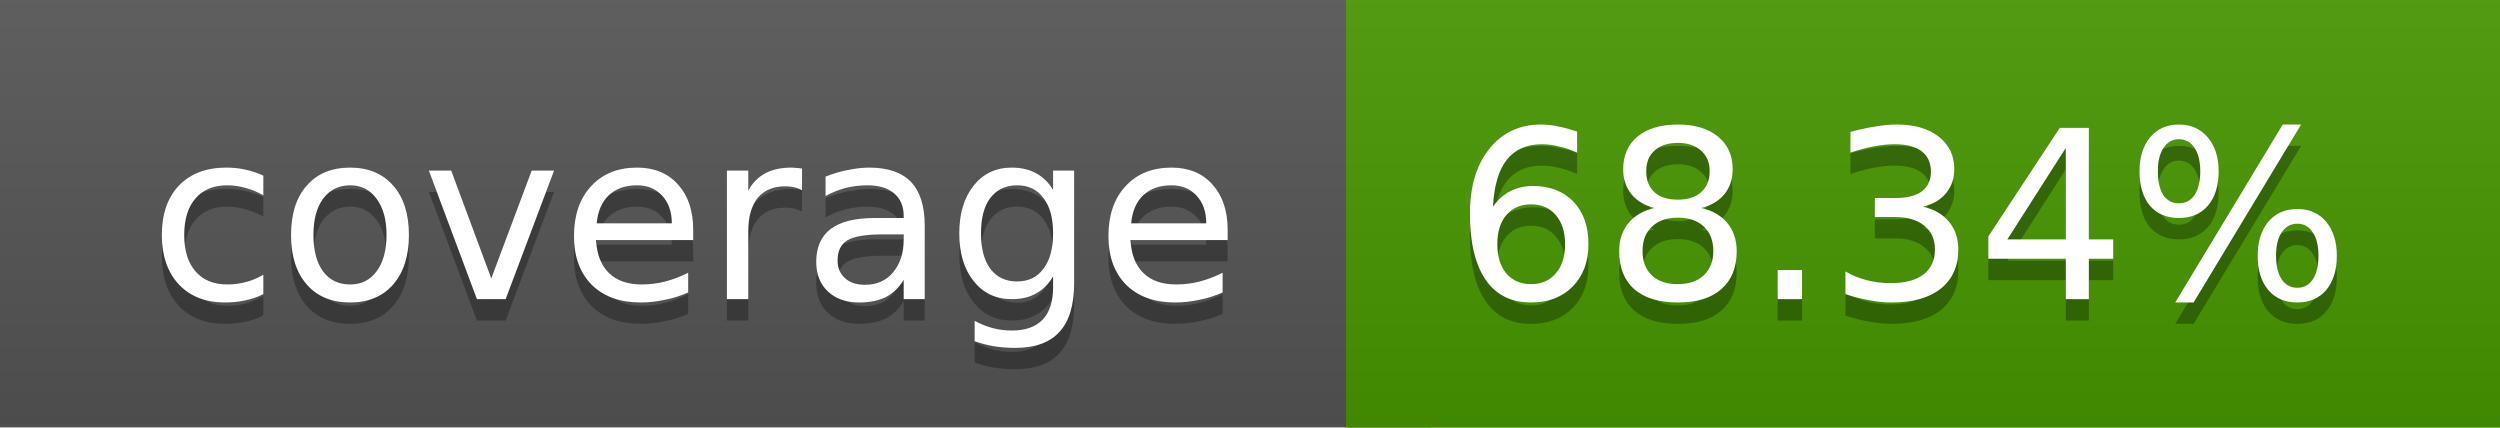
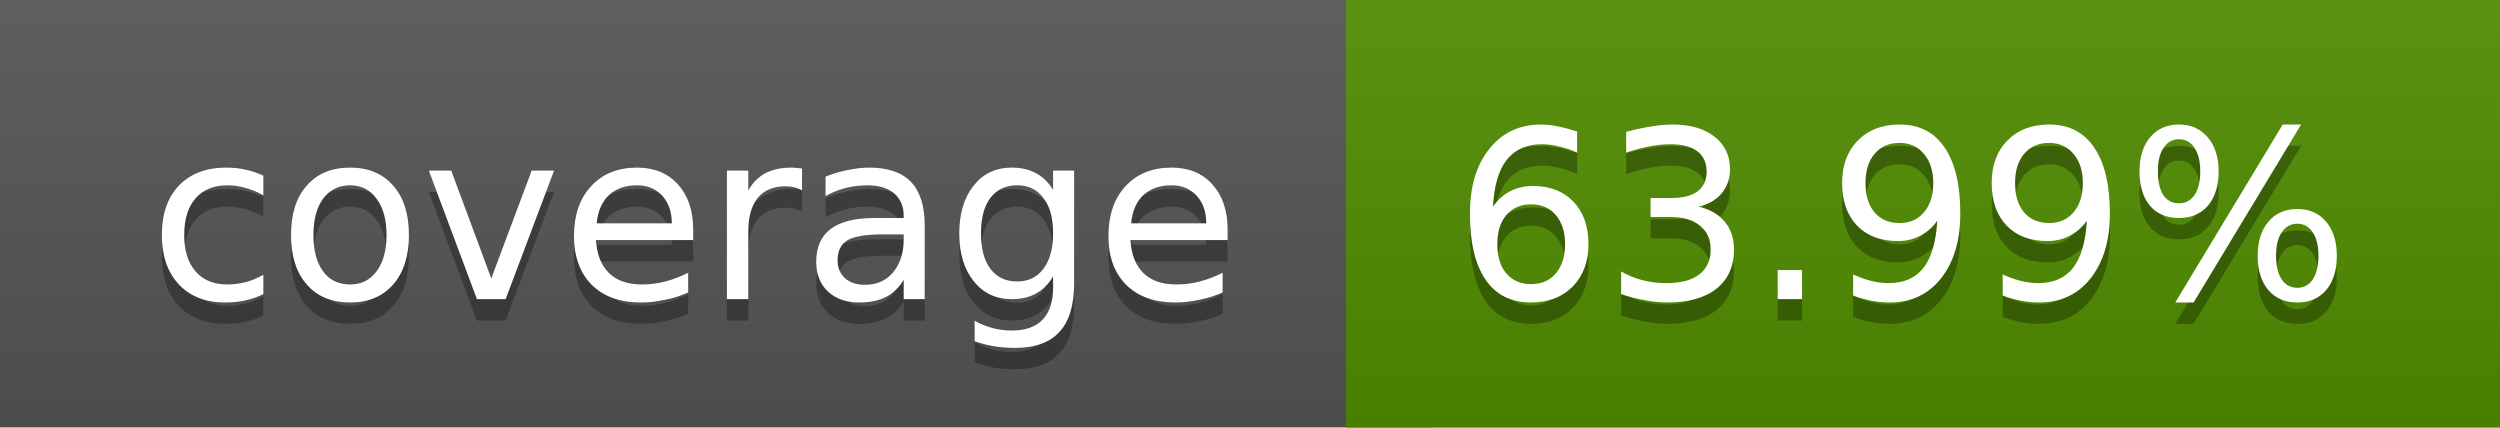
<svg xmlns="http://www.w3.org/2000/svg" width="117" height="20">
  <linearGradient id="a" x2="0" y2="100%">
    <stop offset="0" stop-color="#bbb" stop-opacity=".1" />
    <stop offset="1" stop-opacity=".1" />
  </linearGradient>
  <rect rx="0" width="117" height="20" fill="#555" />
-   <rect rx="0" x="63" width="54" height="20" fill="#469700" />
-   <path fill="#469700" d="M63 0h4v20h-4z" />
+   <rect rx="0" x="63" width="54" height="20" fill="#508d00" />
+   <path fill="#508d00" d="M63 0h4v20h-4z" />
  <rect rx="0" width="117" height="20" fill="url(#a)" />
  <g fill="#fff" text-anchor="middle" font-family="DejaVu Sans,Verdana,Geneva,sans-serif" font-size="11">
    <text x="32.5" y="15" fill="#010101" fill-opacity=".3">coverage</text>
    <text x="32.5" y="14">coverage</text>
-     <text x="89" y="15" fill="#010101" fill-opacity=".3">68.34%</text>
-     <text x="89" y="14">68.34%</text>
+     <text x="89" y="15" fill="#010101" fill-opacity=".3">63.99%</text>
+     <text x="89" y="14">63.99%</text>
  </g>
</svg>
